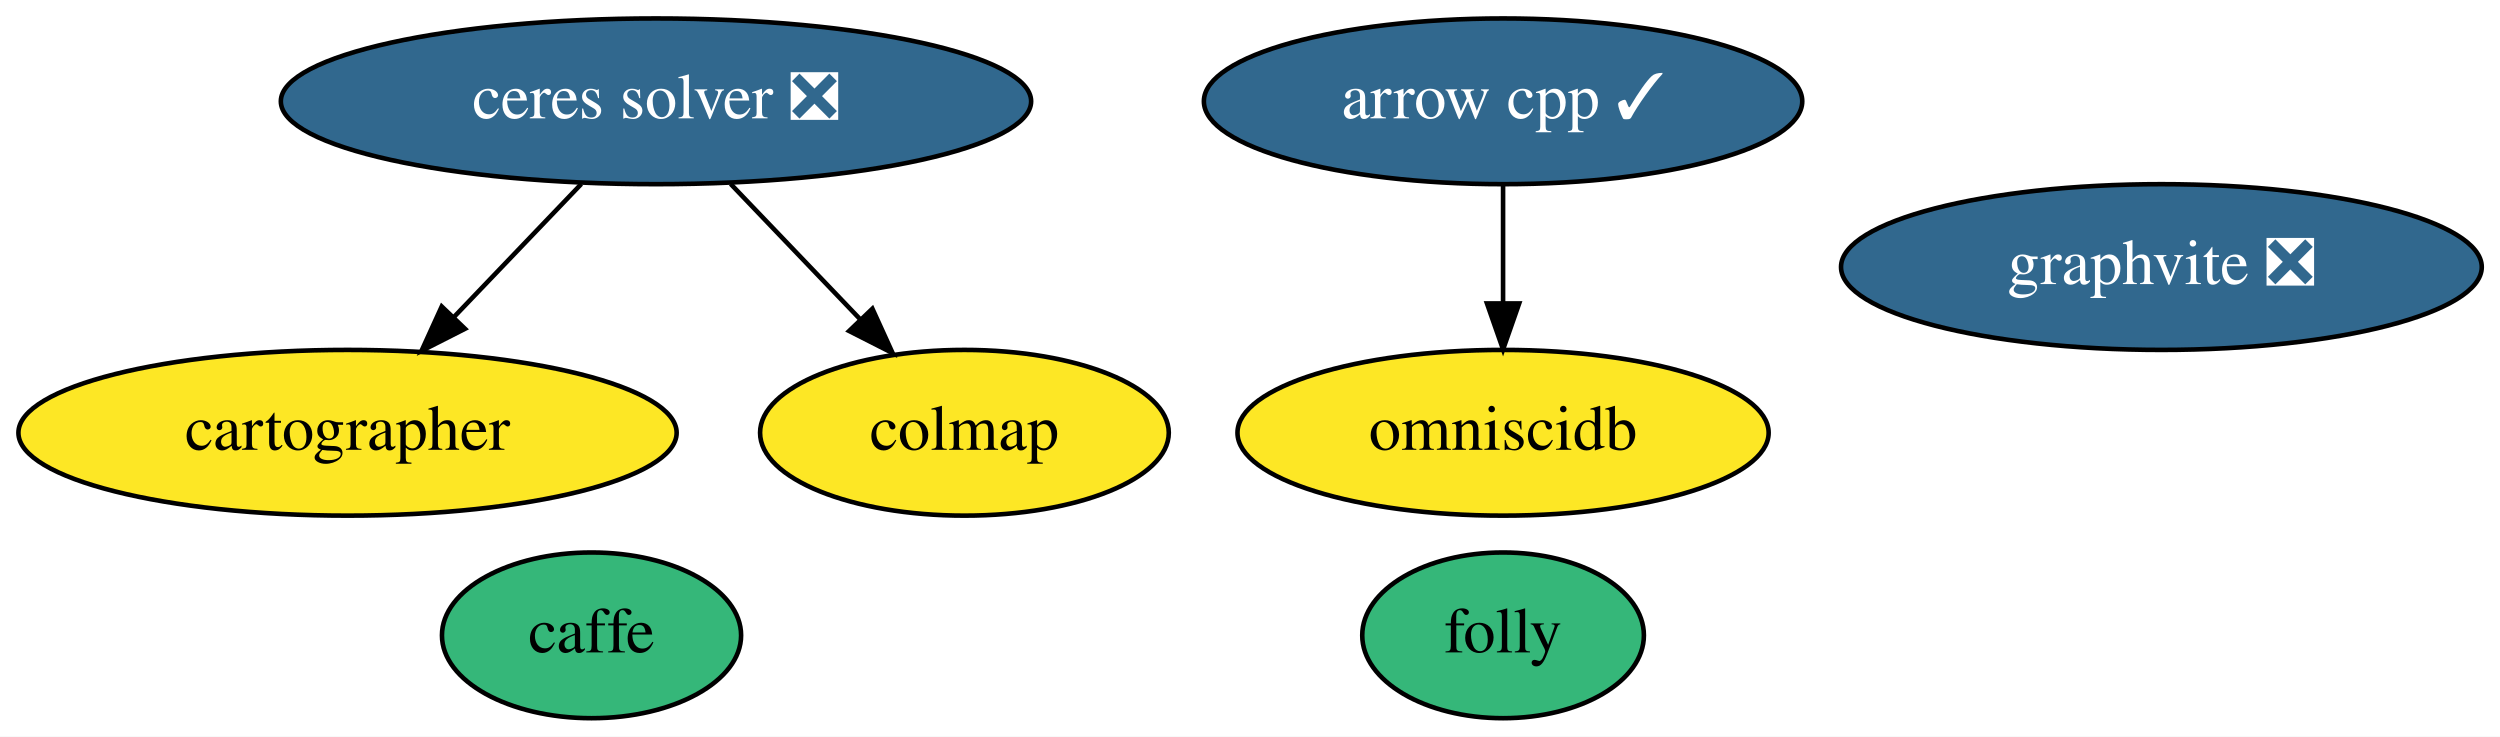
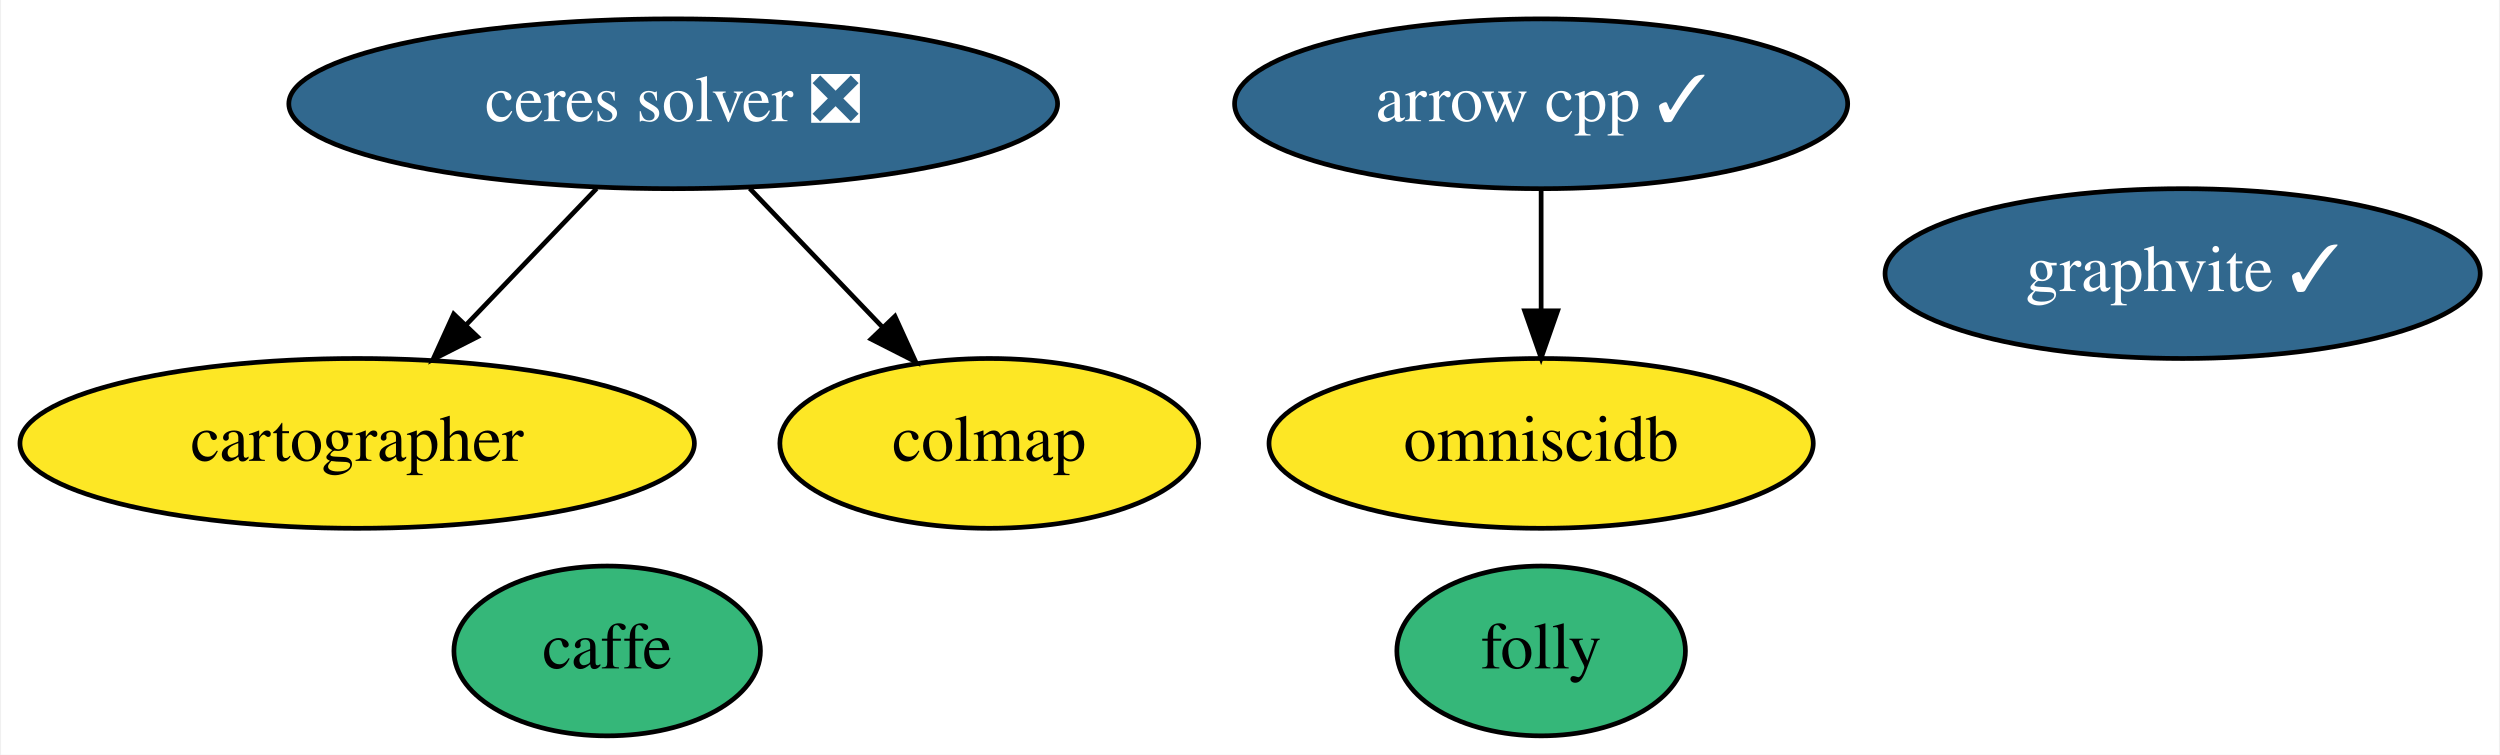
- <svg xmlns="http://www.w3.org/2000/svg" xmlns:xlink="http://www.w3.org/1999/xlink" width="543pt" height="160pt" viewBox="0.00 0.00 543.04 160.00">
+ <svg xmlns="http://www.w3.org/2000/svg" xmlns:xlink="http://www.w3.org/1999/xlink" width="530pt" height="160pt" viewBox="0.00 0.00 529.54 160.00">
  <g id="graph0" class="graph" transform="scale(1 1) rotate(0) translate(4 156)">
-     <polygon fill="white" stroke="transparent" points="-4,4 -4,-156 539.04,-156 539.04,4 -4,4" />
+     <polygon fill="white" stroke="transparent" points="-4,4 -4,-156 525.54,-156 525.54,4 -4,4" />
    <g id="node1" class="node">
      <g id="a_node1">
        <a xlink:href="https://github.com/conda-forge/arrow-cpp-feedstock/pull/700" xlink:title="arrow cpp ✓">
          <ellipse fill="#31688e" stroke="black" cx="322.49" cy="-134" rx="64.99" ry="18" />
          <text text-anchor="middle" x="322.49" y="-130.3" font-family="Times,serif" font-size="14.00" fill="white">arrow cpp ✓</text>
        </a>
      </g>
    </g>
    <g id="node5" class="node">
      <g id="a_node5">
        <a xlink:href="https://github.com/conda-forge/omniscidb-feedstock" xlink:title="omniscidb">
          <ellipse fill="#fde725" stroke="black" cx="322.49" cy="-62" rx="57.69" ry="18" />
          <text text-anchor="middle" x="322.49" y="-58.3" font-family="Times,serif" font-size="14.00">omniscidb</text>
        </a>
      </g>
    </g>
    <g id="edge1" class="edge">
      <path fill="none" stroke="black" d="M322.49,-115.7C322.49,-107.98 322.49,-98.71 322.49,-90.11" />
      <polygon fill="black" stroke="black" points="325.99,-90.1 322.49,-80.1 318.99,-90.1 325.99,-90.1" />
    </g>
    <g id="node2" class="node">
      <g id="a_node2">
        <a xlink:href="https://github.com/conda-forge/caffe-feedstock" xlink:title="caffe">
          <ellipse fill="#35b779" stroke="black" cx="124.49" cy="-18" rx="32.49" ry="18" />
          <text text-anchor="middle" x="124.49" y="-14.3" font-family="Times,serif" font-size="14.00">caffe</text>
        </a>
      </g>
    </g>
    <g id="node3" class="node">
      <g id="a_node3">
        <a xlink:href="https://github.com/conda-forge/ceres-solver-feedstock/pull/34" xlink:title="ceres solver ❎">
          <ellipse fill="#31688e" stroke="black" cx="138.49" cy="-134" rx="81.49" ry="18" />
          <text text-anchor="middle" x="138.49" y="-130.3" font-family="Times,serif" font-size="14.00" fill="white">ceres solver ❎</text>
        </a>
      </g>
    </g>
    <g id="node4" class="node">
      <g id="a_node4">
        <a xlink:href="https://github.com/conda-forge/cartographer-feedstock" xlink:title="cartographer">
          <ellipse fill="#fde725" stroke="black" cx="71.49" cy="-62" rx="71.49" ry="18" />
          <text text-anchor="middle" x="71.49" y="-58.3" font-family="Times,serif" font-size="14.00">cartographer</text>
        </a>
      </g>
    </g>
    <g id="edge2" class="edge">
      <path fill="none" stroke="black" d="M122.27,-116.05C113.96,-107.37 103.7,-96.64 94.57,-87.11" />
      <polygon fill="black" stroke="black" points="97.01,-84.59 87.56,-79.79 91.95,-89.43 97.01,-84.59" />
    </g>
    <g id="node6" class="node">
      <g id="a_node6">
        <a xlink:href="https://github.com/conda-forge/colmap-feedstock" xlink:title="colmap">
          <ellipse fill="#fde725" stroke="black" cx="205.49" cy="-62" rx="44.39" ry="18" />
          <text text-anchor="middle" x="205.49" y="-58.3" font-family="Times,serif" font-size="14.00">colmap</text>
        </a>
      </g>
    </g>
    <g id="edge3" class="edge">
      <path fill="none" stroke="black" d="M154.71,-116.05C163.15,-107.24 173.59,-96.33 182.81,-86.69" />
      <polygon fill="black" stroke="black" points="185.5,-88.95 189.89,-79.31 180.44,-84.11 185.5,-88.95" />
    </g>
    <g id="node7" class="node">
      <g id="a_node7">
        <a xlink:href="https://github.com/conda-forge/folly-feedstock" xlink:title="folly">
          <ellipse fill="#35b779" stroke="black" cx="322.49" cy="-18" rx="30.59" ry="18" />
          <text text-anchor="middle" x="322.49" y="-14.3" font-family="Times,serif" font-size="14.00">folly</text>
        </a>
      </g>
    </g>
    <g id="node8" class="node">
      <g id="a_node8">
-         <a xlink:href="https://github.com/conda-forge/graphvite-feedstock/pull/3" xlink:title="graphvite ❎">
-           <ellipse fill="#31688e" stroke="black" cx="465.49" cy="-98" rx="69.59" ry="18" />
-           <text text-anchor="middle" x="465.49" y="-94.3" font-family="Times,serif" font-size="14.00" fill="white">graphvite ❎</text>
+         <a xlink:href="https://github.com/conda-forge/graphvite-feedstock/pull/3" xlink:title="graphvite ✓">
+           <ellipse fill="#31688e" stroke="black" cx="458.49" cy="-98" rx="63.09" ry="18" />
+           <text text-anchor="middle" x="458.49" y="-94.3" font-family="Times,serif" font-size="14.00" fill="white">graphvite ✓</text>
        </a>
      </g>
    </g>
  </g>
</svg>
